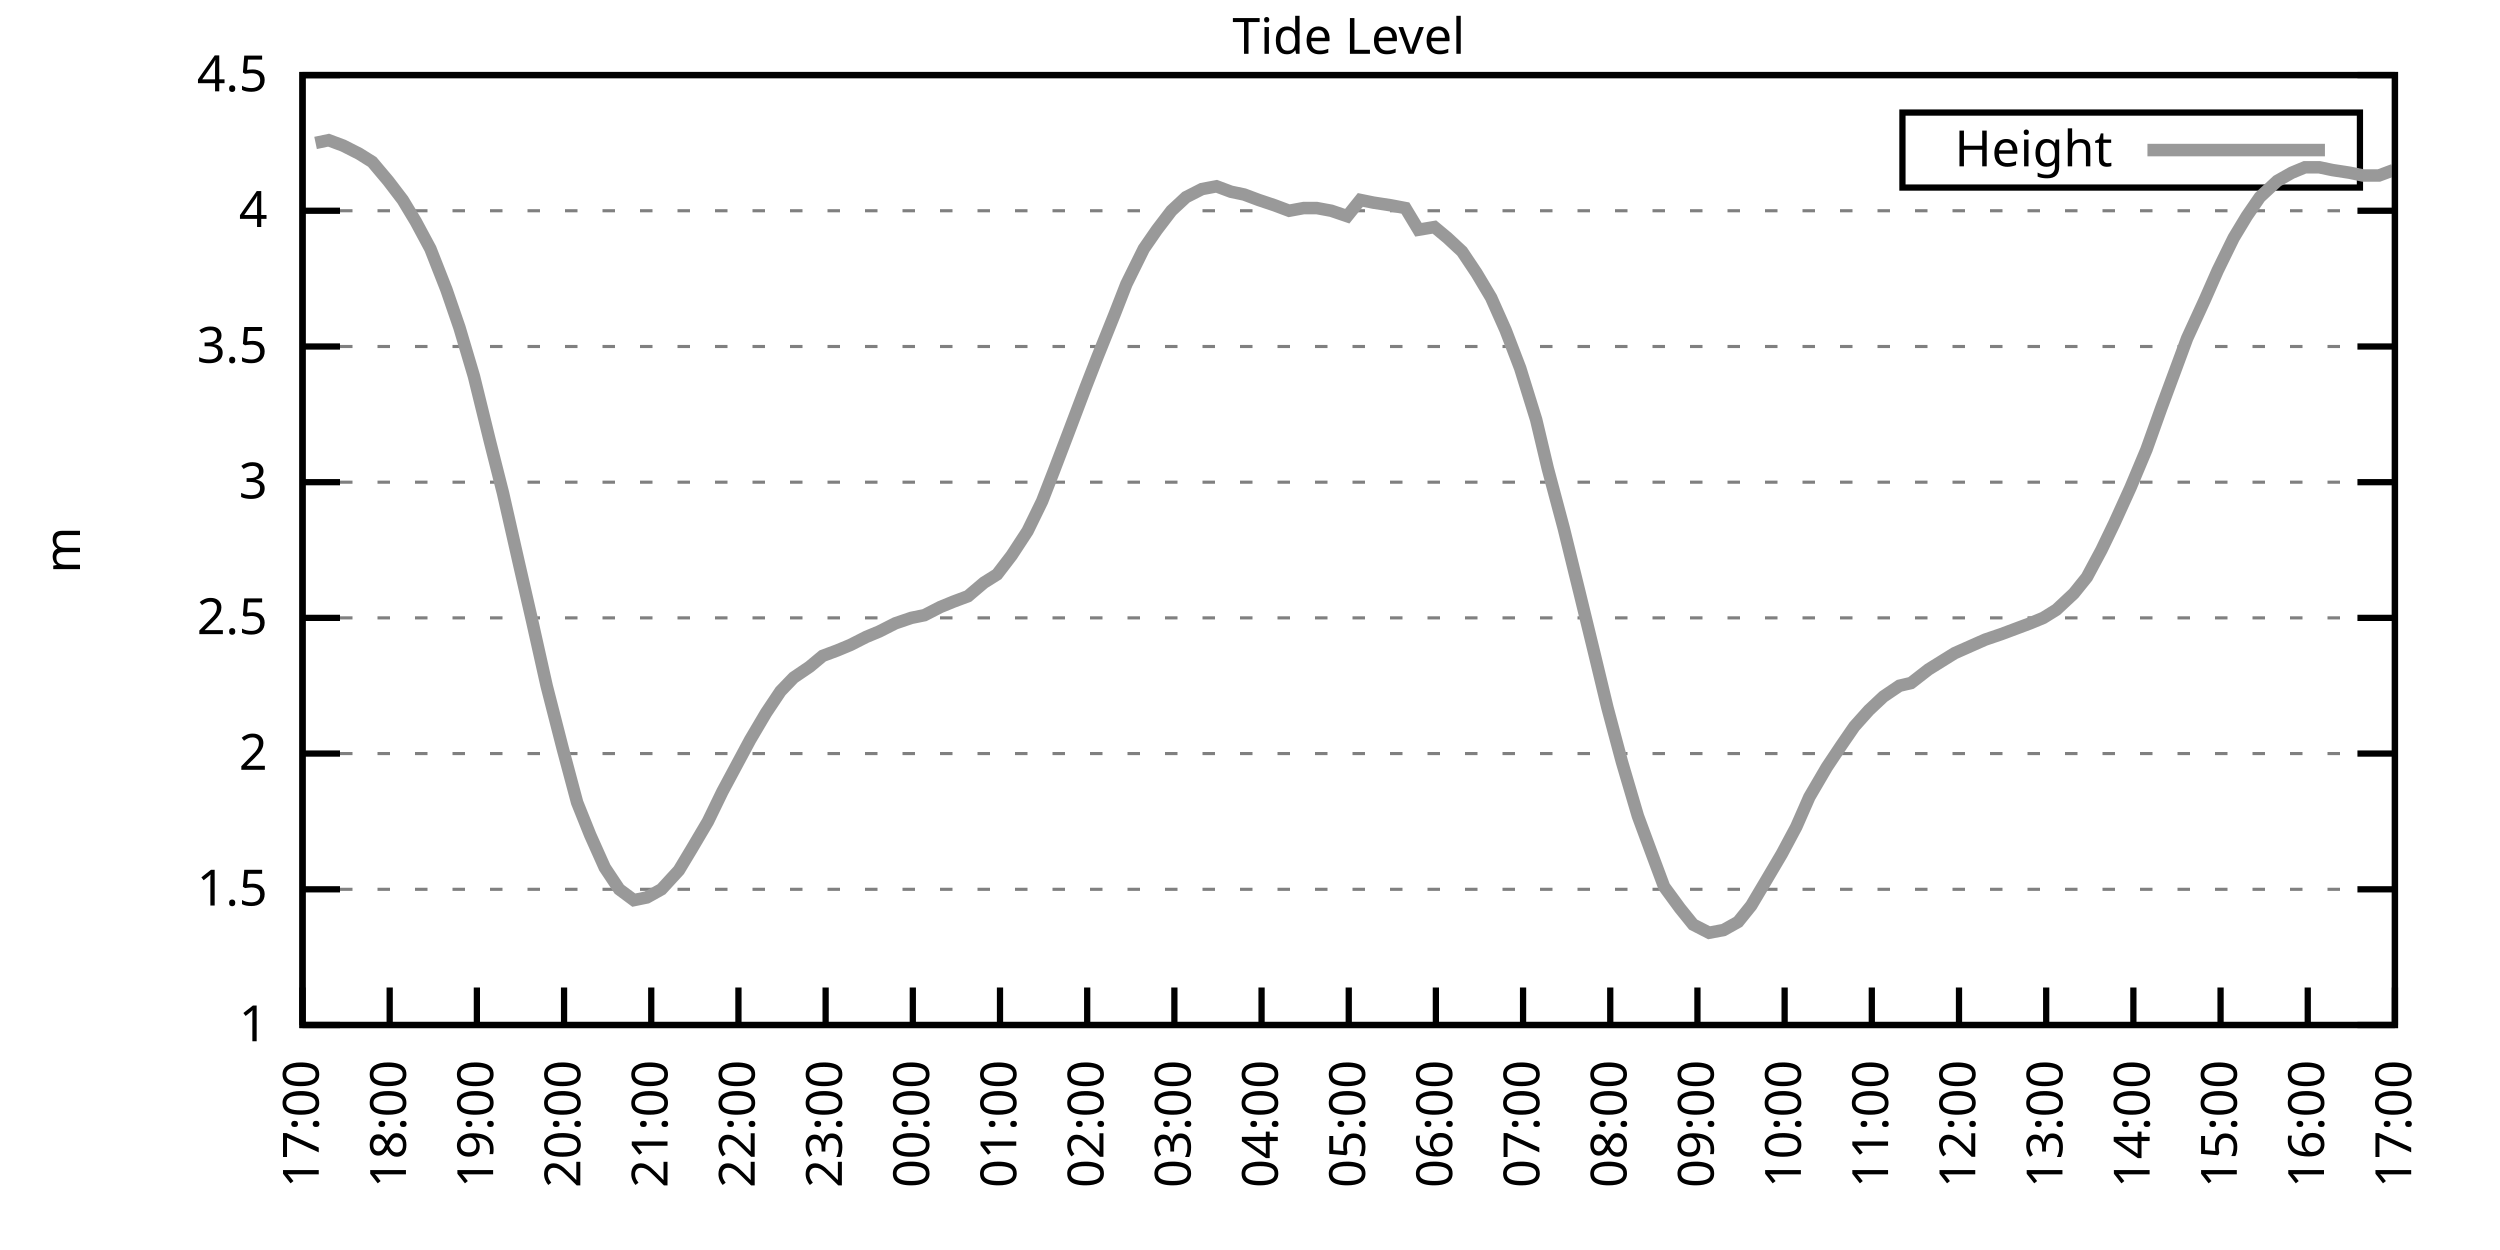
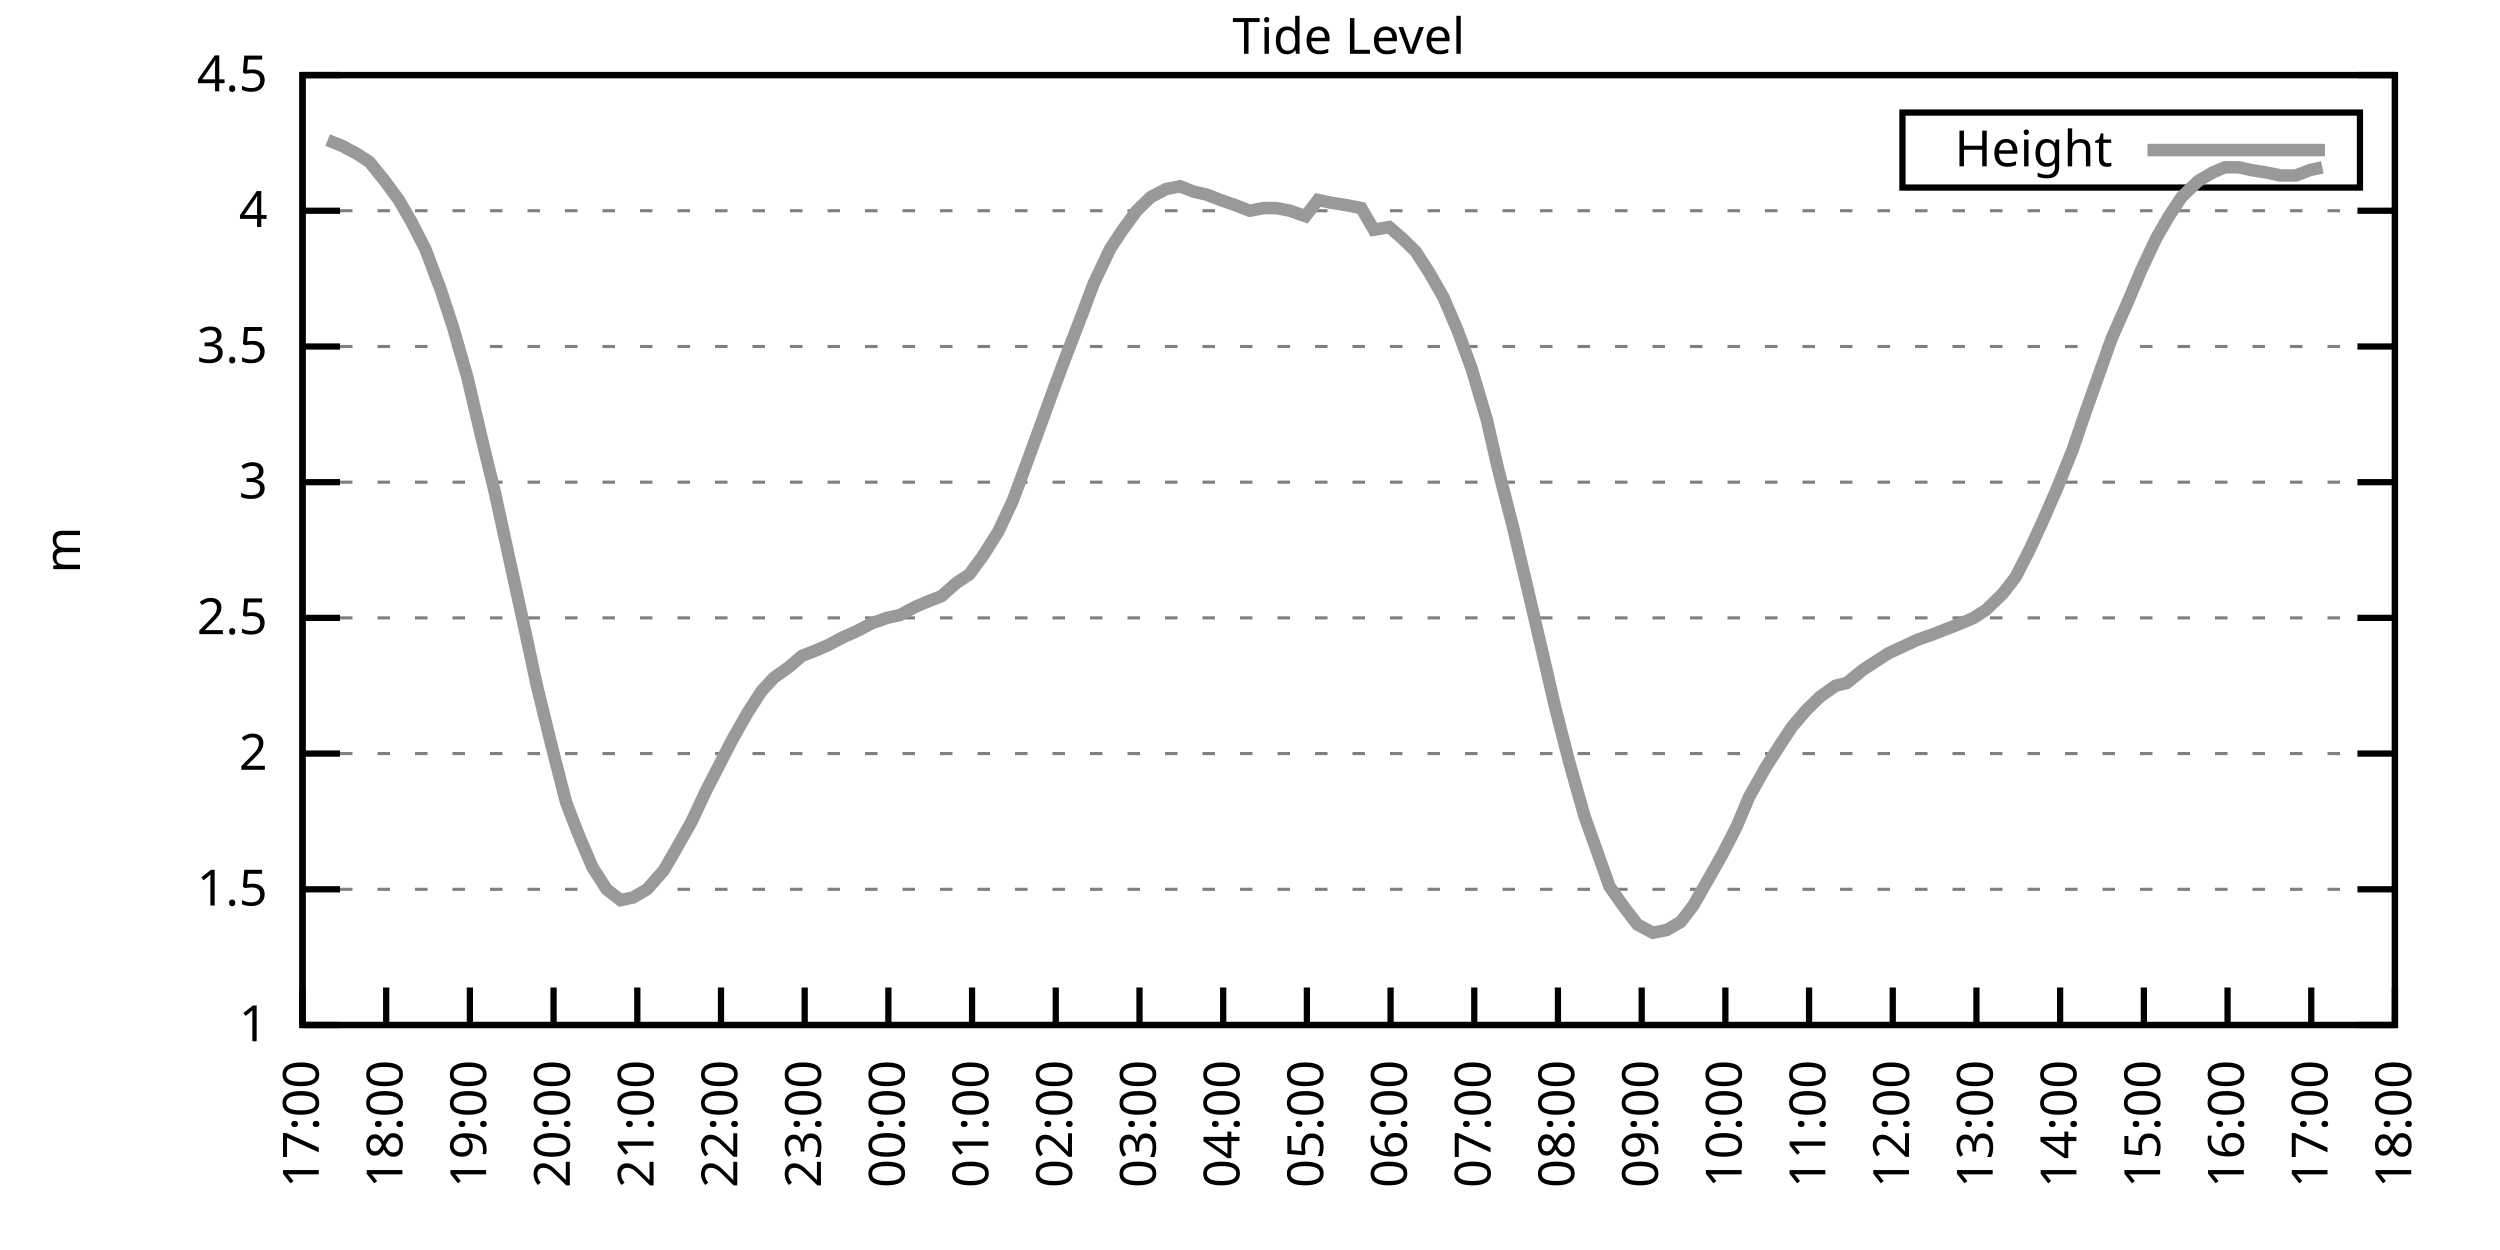
<svg xmlns="http://www.w3.org/2000/svg" xmlns:xlink="http://www.w3.org/1999/xlink" width="400" height="200" viewBox="0 0 400 200">
  <g id="gnuplot_canvas">
    <rect x="0" y="0" width="400" height="200" fill="none" />
    <defs>
      <circle id="gpDot" r="0.5" stroke-width="0.5" stroke="currentColor" />
      <path id="gpPt0" stroke-width="0.333" stroke="currentColor" d="M-1,0 h2 M0,-1 v2" />
      <path id="gpPt1" stroke-width="0.333" stroke="currentColor" d="M-1,-1 L1,1 M1,-1 L-1,1" />
      <path id="gpPt2" stroke-width="0.333" stroke="currentColor" d="M-1,0 L1,0 M0,-1 L0,1 M-1,-1 L1,1 M-1,1 L1,-1" />
      <rect id="gpPt3" stroke-width="0.333" stroke="currentColor" x="-1" y="-1" width="2" height="2" />
      <rect id="gpPt4" stroke-width="0.333" stroke="currentColor" fill="currentColor" x="-1" y="-1" width="2" height="2" />
      <circle id="gpPt5" stroke-width="0.333" stroke="currentColor" cx="0" cy="0" r="1" />
      <use xlink:href="#gpPt5" id="gpPt6" fill="currentColor" stroke="none" />
      <path id="gpPt7" stroke-width="0.333" stroke="currentColor" d="M0,-1.33 L-1.33,0.67 L1.33,0.67 z" />
      <use xlink:href="#gpPt7" id="gpPt8" fill="currentColor" stroke="none" />
      <use xlink:href="#gpPt7" id="gpPt9" stroke="currentColor" transform="rotate(180)" />
      <use xlink:href="#gpPt9" id="gpPt10" fill="currentColor" stroke="none" />
      <use xlink:href="#gpPt3" id="gpPt11" stroke="currentColor" transform="rotate(45)" />
      <use xlink:href="#gpPt11" id="gpPt12" fill="currentColor" stroke="none" />
      <path id="gpPt13" stroke-width="0.333" stroke="currentColor" d="M0,1.330 L1.265,0.411 L0.782,-1.067 L-0.782,-1.076 L-1.265,0.411 z" />
      <use xlink:href="#gpPt13" id="gpPt14" fill="currentColor" stroke="none" />
      <filter id="textbox" filterUnits="objectBoundingBox" x="0" y="0" height="1" width="1">
        <feFlood flood-color="white" flood-opacity="1" result="bgnd" />
        <feComposite in="SourceGraphic" in2="bgnd" operator="atop" />
      </filter>
      <filter id="greybox" filterUnits="objectBoundingBox" x="0" y="0" height="1" width="1">
        <feFlood flood-color="lightgrey" flood-opacity="1" result="grey" />
        <feComposite in="SourceGraphic" in2="grey" operator="atop" />
      </filter>
    </defs>
    <g fill="none" color="white" stroke="currentColor" stroke-width="1.00" stroke-linecap="butt" stroke-linejoin="miter">
</g>
    <g fill="none" color="black" stroke="currentColor" stroke-width="1.00" stroke-linecap="butt" stroke-linejoin="miter">
      <g stroke="none" shape-rendering="crispEdges">
        <polygon fill="rgb(255, 255, 255)" points="48.40,164.00 383.18,164.00 383.18,12.02 48.40,12.02 " />
      </g>
    </g>
    <g fill="none" color="black" stroke="currentColor" stroke-width="1.00" stroke-linecap="butt" stroke-linejoin="miter">
</g>
    <g fill="none" color="black" stroke="black" stroke-width="0.50" stroke-linecap="butt" stroke-linejoin="miter">
</g>
    <g fill="none" color="gray" stroke="currentColor" stroke-width="0.50" stroke-linecap="butt" stroke-linejoin="miter">
      <path stroke="gray" stroke-dasharray="2,4" class="gridline" d="M48.40,164.00 L383.19,164.00  " />
    </g>
    <g fill="none" color="gray" stroke="gray" stroke-width="1.00" stroke-linecap="butt" stroke-linejoin="miter">
</g>
    <g fill="none" color="black" stroke="currentColor" stroke-width="1.00" stroke-linecap="butt" stroke-linejoin="miter">
      <path stroke="black" d="M48.40,164.00 L54.40,164.00 M383.19,164.00 L377.19,164.00  " />
      <g transform="translate(42.80,166.60)" stroke="none" fill="black" font-family="Sans" font-size="8.00" text-anchor="end">
        <text>
          <tspan font-family="Sans"> 1</tspan>
        </text>
      </g>
    </g>
    <g fill="none" color="black" stroke="currentColor" stroke-width="1.00" stroke-linecap="butt" stroke-linejoin="miter">
</g>
    <g fill="none" color="black" stroke="black" stroke-width="0.50" stroke-linecap="butt" stroke-linejoin="miter">
</g>
    <g fill="none" color="gray" stroke="currentColor" stroke-width="0.50" stroke-linecap="butt" stroke-linejoin="miter">
      <path stroke="gray" stroke-dasharray="2,4" class="gridline" d="M48.40,142.29 L383.19,142.29  " />
    </g>
    <g fill="none" color="gray" stroke="gray" stroke-width="1.00" stroke-linecap="butt" stroke-linejoin="miter">
</g>
    <g fill="none" color="black" stroke="currentColor" stroke-width="1.00" stroke-linecap="butt" stroke-linejoin="miter">
      <path stroke="black" d="M48.40,142.29 L54.40,142.29 M383.19,142.29 L377.19,142.29  " />
      <g transform="translate(42.80,144.89)" stroke="none" fill="black" font-family="Sans" font-size="8.00" text-anchor="end">
        <text>
          <tspan font-family="Sans"> 1.5</tspan>
        </text>
      </g>
    </g>
    <g fill="none" color="black" stroke="currentColor" stroke-width="1.00" stroke-linecap="butt" stroke-linejoin="miter">
</g>
    <g fill="none" color="black" stroke="black" stroke-width="0.50" stroke-linecap="butt" stroke-linejoin="miter">
</g>
    <g fill="none" color="gray" stroke="currentColor" stroke-width="0.50" stroke-linecap="butt" stroke-linejoin="miter">
      <path stroke="gray" stroke-dasharray="2,4" class="gridline" d="M48.40,120.57 L383.19,120.57  " />
    </g>
    <g fill="none" color="gray" stroke="gray" stroke-width="1.00" stroke-linecap="butt" stroke-linejoin="miter">
</g>
    <g fill="none" color="black" stroke="currentColor" stroke-width="1.00" stroke-linecap="butt" stroke-linejoin="miter">
      <path stroke="black" d="M48.40,120.57 L54.40,120.57 M383.19,120.57 L377.19,120.57  " />
      <g transform="translate(42.80,123.17)" stroke="none" fill="black" font-family="Sans" font-size="8.00" text-anchor="end">
        <text>
          <tspan font-family="Sans"> 2</tspan>
        </text>
      </g>
    </g>
    <g fill="none" color="black" stroke="currentColor" stroke-width="1.00" stroke-linecap="butt" stroke-linejoin="miter">
</g>
    <g fill="none" color="black" stroke="black" stroke-width="0.50" stroke-linecap="butt" stroke-linejoin="miter">
</g>
    <g fill="none" color="gray" stroke="currentColor" stroke-width="0.50" stroke-linecap="butt" stroke-linejoin="miter">
      <path stroke="gray" stroke-dasharray="2,4" class="gridline" d="M48.40,98.86 L383.19,98.86  " />
    </g>
    <g fill="none" color="gray" stroke="gray" stroke-width="1.00" stroke-linecap="butt" stroke-linejoin="miter">
</g>
    <g fill="none" color="black" stroke="currentColor" stroke-width="1.00" stroke-linecap="butt" stroke-linejoin="miter">
      <path stroke="black" d="M48.40,98.86 L54.40,98.86 M383.19,98.86 L377.19,98.86  " />
      <g transform="translate(42.80,101.46)" stroke="none" fill="black" font-family="Sans" font-size="8.00" text-anchor="end">
        <text>
          <tspan font-family="Sans"> 2.5</tspan>
        </text>
      </g>
    </g>
    <g fill="none" color="black" stroke="currentColor" stroke-width="1.00" stroke-linecap="butt" stroke-linejoin="miter">
</g>
    <g fill="none" color="black" stroke="black" stroke-width="0.50" stroke-linecap="butt" stroke-linejoin="miter">
</g>
    <g fill="none" color="gray" stroke="currentColor" stroke-width="0.50" stroke-linecap="butt" stroke-linejoin="miter">
      <path stroke="gray" stroke-dasharray="2,4" class="gridline" d="M48.40,77.15 L383.19,77.15  " />
    </g>
    <g fill="none" color="gray" stroke="gray" stroke-width="1.00" stroke-linecap="butt" stroke-linejoin="miter">
</g>
    <g fill="none" color="black" stroke="currentColor" stroke-width="1.00" stroke-linecap="butt" stroke-linejoin="miter">
      <path stroke="black" d="M48.40,77.15 L54.40,77.15 M383.19,77.15 L377.19,77.15  " />
      <g transform="translate(42.80,79.75)" stroke="none" fill="black" font-family="Sans" font-size="8.00" text-anchor="end">
        <text>
          <tspan font-family="Sans"> 3</tspan>
        </text>
      </g>
    </g>
    <g fill="none" color="black" stroke="currentColor" stroke-width="1.00" stroke-linecap="butt" stroke-linejoin="miter">
</g>
    <g fill="none" color="black" stroke="black" stroke-width="0.50" stroke-linecap="butt" stroke-linejoin="miter">
</g>
    <g fill="none" color="gray" stroke="currentColor" stroke-width="0.50" stroke-linecap="butt" stroke-linejoin="miter">
      <path stroke="gray" stroke-dasharray="2,4" class="gridline" d="M48.40,55.44 L383.19,55.44  " />
    </g>
    <g fill="none" color="gray" stroke="gray" stroke-width="1.00" stroke-linecap="butt" stroke-linejoin="miter">
</g>
    <g fill="none" color="black" stroke="currentColor" stroke-width="1.00" stroke-linecap="butt" stroke-linejoin="miter">
      <path stroke="black" d="M48.40,55.44 L54.40,55.44 M383.19,55.44 L377.19,55.44  " />
      <g transform="translate(42.80,58.04)" stroke="none" fill="black" font-family="Sans" font-size="8.00" text-anchor="end">
        <text>
          <tspan font-family="Sans"> 3.5</tspan>
        </text>
      </g>
    </g>
    <g fill="none" color="black" stroke="currentColor" stroke-width="1.00" stroke-linecap="butt" stroke-linejoin="miter">
</g>
    <g fill="none" color="black" stroke="black" stroke-width="0.50" stroke-linecap="butt" stroke-linejoin="miter">
</g>
    <g fill="none" color="gray" stroke="currentColor" stroke-width="0.50" stroke-linecap="butt" stroke-linejoin="miter">
      <path stroke="gray" stroke-dasharray="2,4" class="gridline" d="M48.40,33.72 L383.19,33.72  " />
    </g>
    <g fill="none" color="gray" stroke="gray" stroke-width="1.00" stroke-linecap="butt" stroke-linejoin="miter">
</g>
    <g fill="none" color="black" stroke="currentColor" stroke-width="1.00" stroke-linecap="butt" stroke-linejoin="miter">
      <path stroke="black" d="M48.40,33.72 L54.40,33.72 M383.19,33.72 L377.19,33.72  " />
      <g transform="translate(42.80,36.32)" stroke="none" fill="black" font-family="Sans" font-size="8.00" text-anchor="end">
        <text>
          <tspan font-family="Sans"> 4</tspan>
        </text>
      </g>
    </g>
    <g fill="none" color="black" stroke="currentColor" stroke-width="1.00" stroke-linecap="butt" stroke-linejoin="miter">
</g>
    <g fill="none" color="black" stroke="black" stroke-width="0.50" stroke-linecap="butt" stroke-linejoin="miter">
</g>
    <g fill="none" color="gray" stroke="currentColor" stroke-width="0.50" stroke-linecap="butt" stroke-linejoin="miter">
      <path stroke="gray" stroke-dasharray="2,4" class="gridline" d="M48.40,12.01 L383.19,12.01  " />
    </g>
    <g fill="none" color="gray" stroke="gray" stroke-width="1.00" stroke-linecap="butt" stroke-linejoin="miter">
</g>
    <g fill="none" color="black" stroke="currentColor" stroke-width="1.00" stroke-linecap="butt" stroke-linejoin="miter">
      <path stroke="black" d="M48.40,12.01 L54.40,12.01 M383.19,12.01 L377.19,12.01  " />
      <g transform="translate(42.80,14.61)" stroke="none" fill="black" font-family="Sans" font-size="8.00" text-anchor="end">
        <text>
          <tspan font-family="Sans"> 4.5</tspan>
        </text>
      </g>
    </g>
    <g fill="none" color="black" stroke="currentColor" stroke-width="1.00" stroke-linecap="butt" stroke-linejoin="miter">
      <path stroke="black" d="M48.40,164.00 L48.40,158.00  " />
      <g transform="translate(51.00,169.60) rotate(270.00)" stroke="none" fill="black" font-family="Sans" font-size="8.00" text-anchor="end">
        <text>
          <tspan font-family="Sans">17:00</tspan>
        </text>
      </g>
    </g>
    <g fill="none" color="black" stroke="currentColor" stroke-width="1.00" stroke-linecap="butt" stroke-linejoin="miter">
-       <path stroke="black" d="M62.35,164.00 L62.35,158.00  " />
-       <g transform="translate(64.95,169.60) rotate(270.00)" stroke="none" fill="black" font-family="Sans" font-size="8.00" text-anchor="end">
+       <path stroke="black" d="M61.79,164.00 L61.79,158.00  " />
+       <g transform="translate(64.39,169.60) rotate(270.00)" stroke="none" fill="black" font-family="Sans" font-size="8.00" text-anchor="end">
        <text>
          <tspan font-family="Sans">18:00</tspan>
        </text>
      </g>
    </g>
    <g fill="none" color="black" stroke="currentColor" stroke-width="1.00" stroke-linecap="butt" stroke-linejoin="miter">
-       <path stroke="black" d="M76.30,164.00 L76.30,158.00  " />
-       <g transform="translate(78.90,169.60) rotate(270.00)" stroke="none" fill="black" font-family="Sans" font-size="8.00" text-anchor="end">
+       <path stroke="black" d="M75.18,164.00 L75.18,158.00  " />
+       <g transform="translate(77.78,169.60) rotate(270.00)" stroke="none" fill="black" font-family="Sans" font-size="8.00" text-anchor="end">
        <text>
          <tspan font-family="Sans">19:00</tspan>
        </text>
      </g>
    </g>
    <g fill="none" color="black" stroke="currentColor" stroke-width="1.00" stroke-linecap="butt" stroke-linejoin="miter">
-       <path stroke="black" d="M90.25,164.00 L90.25,158.00  " />
-       <g transform="translate(92.85,169.60) rotate(270.00)" stroke="none" fill="black" font-family="Sans" font-size="8.00" text-anchor="end">
+       <path stroke="black" d="M88.57,164.00 L88.57,158.00  " />
+       <g transform="translate(91.17,169.60) rotate(270.00)" stroke="none" fill="black" font-family="Sans" font-size="8.00" text-anchor="end">
        <text>
          <tspan font-family="Sans">20:00</tspan>
        </text>
      </g>
    </g>
    <g fill="none" color="black" stroke="currentColor" stroke-width="1.00" stroke-linecap="butt" stroke-linejoin="miter">
-       <path stroke="black" d="M104.20,164.00 L104.20,158.00  " />
-       <g transform="translate(106.80,169.60) rotate(270.00)" stroke="none" fill="black" font-family="Sans" font-size="8.00" text-anchor="end">
+       <path stroke="black" d="M101.97,164.00 L101.97,158.00  " />
+       <g transform="translate(104.57,169.60) rotate(270.00)" stroke="none" fill="black" font-family="Sans" font-size="8.00" text-anchor="end">
        <text>
          <tspan font-family="Sans">21:00</tspan>
        </text>
      </g>
    </g>
    <g fill="none" color="black" stroke="currentColor" stroke-width="1.00" stroke-linecap="butt" stroke-linejoin="miter">
-       <path stroke="black" d="M118.15,164.00 L118.15,158.00  " />
-       <g transform="translate(120.75,169.60) rotate(270.00)" stroke="none" fill="black" font-family="Sans" font-size="8.00" text-anchor="end">
+       <path stroke="black" d="M115.36,164.00 L115.36,158.00  " />
+       <g transform="translate(117.96,169.60) rotate(270.00)" stroke="none" fill="black" font-family="Sans" font-size="8.00" text-anchor="end">
        <text>
          <tspan font-family="Sans">22:00</tspan>
        </text>
      </g>
    </g>
    <g fill="none" color="black" stroke="currentColor" stroke-width="1.00" stroke-linecap="butt" stroke-linejoin="miter">
-       <path stroke="black" d="M132.10,164.00 L132.10,158.00  " />
-       <g transform="translate(134.70,169.60) rotate(270.00)" stroke="none" fill="black" font-family="Sans" font-size="8.00" text-anchor="end">
+       <path stroke="black" d="M128.75,164.00 L128.75,158.00  " />
+       <g transform="translate(131.35,169.60) rotate(270.00)" stroke="none" fill="black" font-family="Sans" font-size="8.00" text-anchor="end">
        <text>
          <tspan font-family="Sans">23:00</tspan>
        </text>
      </g>
    </g>
    <g fill="none" color="black" stroke="currentColor" stroke-width="1.00" stroke-linecap="butt" stroke-linejoin="miter">
-       <path stroke="black" d="M146.05,164.00 L146.05,158.00  " />
-       <g transform="translate(148.65,169.60) rotate(270.00)" stroke="none" fill="black" font-family="Sans" font-size="8.00" text-anchor="end">
+       <path stroke="black" d="M142.14,164.00 L142.14,158.00  " />
+       <g transform="translate(144.74,169.60) rotate(270.00)" stroke="none" fill="black" font-family="Sans" font-size="8.00" text-anchor="end">
        <text>
          <tspan font-family="Sans">00:00</tspan>
        </text>
      </g>
    </g>
    <g fill="none" color="black" stroke="currentColor" stroke-width="1.00" stroke-linecap="butt" stroke-linejoin="miter">
-       <path stroke="black" d="M160.00,164.00 L160.00,158.00  " />
-       <g transform="translate(162.60,169.60) rotate(270.00)" stroke="none" fill="black" font-family="Sans" font-size="8.00" text-anchor="end">
+       <path stroke="black" d="M155.53,164.00 L155.53,158.00  " />
+       <g transform="translate(158.13,169.60) rotate(270.00)" stroke="none" fill="black" font-family="Sans" font-size="8.00" text-anchor="end">
        <text>
          <tspan font-family="Sans">01:00</tspan>
        </text>
      </g>
    </g>
    <g fill="none" color="black" stroke="currentColor" stroke-width="1.00" stroke-linecap="butt" stroke-linejoin="miter">
-       <path stroke="black" d="M173.95,164.00 L173.95,158.00  " />
-       <g transform="translate(176.55,169.60) rotate(270.00)" stroke="none" fill="black" font-family="Sans" font-size="8.00" text-anchor="end">
+       <path stroke="black" d="M168.92,164.00 L168.92,158.00  " />
+       <g transform="translate(171.52,169.60) rotate(270.00)" stroke="none" fill="black" font-family="Sans" font-size="8.00" text-anchor="end">
        <text>
          <tspan font-family="Sans">02:00</tspan>
        </text>
      </g>
    </g>
    <g fill="none" color="black" stroke="currentColor" stroke-width="1.00" stroke-linecap="butt" stroke-linejoin="miter">
-       <path stroke="black" d="M187.90,164.00 L187.90,158.00  " />
-       <g transform="translate(190.50,169.60) rotate(270.00)" stroke="none" fill="black" font-family="Sans" font-size="8.00" text-anchor="end">
+       <path stroke="black" d="M182.32,164.00 L182.32,158.00  " />
+       <g transform="translate(184.92,169.60) rotate(270.00)" stroke="none" fill="black" font-family="Sans" font-size="8.00" text-anchor="end">
        <text>
          <tspan font-family="Sans">03:00</tspan>
        </text>
      </g>
    </g>
    <g fill="none" color="black" stroke="currentColor" stroke-width="1.00" stroke-linecap="butt" stroke-linejoin="miter">
-       <path stroke="black" d="M201.85,164.00 L201.85,158.00  " />
-       <g transform="translate(204.45,169.60) rotate(270.00)" stroke="none" fill="black" font-family="Sans" font-size="8.00" text-anchor="end">
+       <path stroke="black" d="M195.71,164.00 L195.71,158.00  " />
+       <g transform="translate(198.31,169.60) rotate(270.00)" stroke="none" fill="black" font-family="Sans" font-size="8.00" text-anchor="end">
        <text>
          <tspan font-family="Sans">04:00</tspan>
        </text>
      </g>
    </g>
    <g fill="none" color="black" stroke="currentColor" stroke-width="1.00" stroke-linecap="butt" stroke-linejoin="miter">
-       <path stroke="black" d="M215.80,164.00 L215.80,158.00  " />
-       <g transform="translate(218.40,169.60) rotate(270.00)" stroke="none" fill="black" font-family="Sans" font-size="8.00" text-anchor="end">
+       <path stroke="black" d="M209.10,164.00 L209.10,158.00  " />
+       <g transform="translate(211.70,169.60) rotate(270.00)" stroke="none" fill="black" font-family="Sans" font-size="8.00" text-anchor="end">
        <text>
          <tspan font-family="Sans">05:00</tspan>
        </text>
      </g>
    </g>
    <g fill="none" color="black" stroke="currentColor" stroke-width="1.00" stroke-linecap="butt" stroke-linejoin="miter">
-       <path stroke="black" d="M229.74,164.00 L229.74,158.00  " />
-       <g transform="translate(232.34,169.60) rotate(270.00)" stroke="none" fill="black" font-family="Sans" font-size="8.00" text-anchor="end">
+       <path stroke="black" d="M222.49,164.00 L222.49,158.00  " />
+       <g transform="translate(225.09,169.60) rotate(270.00)" stroke="none" fill="black" font-family="Sans" font-size="8.00" text-anchor="end">
        <text>
          <tspan font-family="Sans">06:00</tspan>
        </text>
      </g>
    </g>
    <g fill="none" color="black" stroke="currentColor" stroke-width="1.00" stroke-linecap="butt" stroke-linejoin="miter">
-       <path stroke="black" d="M243.69,164.00 L243.69,158.00  " />
-       <g transform="translate(246.29,169.60) rotate(270.00)" stroke="none" fill="black" font-family="Sans" font-size="8.00" text-anchor="end">
+       <path stroke="black" d="M235.88,164.00 L235.88,158.00  " />
+       <g transform="translate(238.48,169.60) rotate(270.00)" stroke="none" fill="black" font-family="Sans" font-size="8.00" text-anchor="end">
        <text>
          <tspan font-family="Sans">07:00</tspan>
        </text>
      </g>
    </g>
    <g fill="none" color="black" stroke="currentColor" stroke-width="1.00" stroke-linecap="butt" stroke-linejoin="miter">
-       <path stroke="black" d="M257.64,164.00 L257.64,158.00  " />
-       <g transform="translate(260.24,169.60) rotate(270.00)" stroke="none" fill="black" font-family="Sans" font-size="8.00" text-anchor="end">
+       <path stroke="black" d="M249.27,164.00 L249.27,158.00  " />
+       <g transform="translate(251.87,169.60) rotate(270.00)" stroke="none" fill="black" font-family="Sans" font-size="8.00" text-anchor="end">
        <text>
          <tspan font-family="Sans">08:00</tspan>
        </text>
      </g>
    </g>
    <g fill="none" color="black" stroke="currentColor" stroke-width="1.00" stroke-linecap="butt" stroke-linejoin="miter">
-       <path stroke="black" d="M271.59,164.00 L271.59,158.00  " />
-       <g transform="translate(274.19,169.60) rotate(270.00)" stroke="none" fill="black" font-family="Sans" font-size="8.00" text-anchor="end">
+       <path stroke="black" d="M262.67,164.00 L262.67,158.00  " />
+       <g transform="translate(265.27,169.60) rotate(270.00)" stroke="none" fill="black" font-family="Sans" font-size="8.00" text-anchor="end">
        <text>
          <tspan font-family="Sans">09:00</tspan>
        </text>
      </g>
    </g>
    <g fill="none" color="black" stroke="currentColor" stroke-width="1.00" stroke-linecap="butt" stroke-linejoin="miter">
-       <path stroke="black" d="M285.54,164.00 L285.54,158.00  " />
-       <g transform="translate(288.14,169.60) rotate(270.00)" stroke="none" fill="black" font-family="Sans" font-size="8.00" text-anchor="end">
+       <path stroke="black" d="M276.06,164.00 L276.06,158.00  " />
+       <g transform="translate(278.66,169.60) rotate(270.00)" stroke="none" fill="black" font-family="Sans" font-size="8.00" text-anchor="end">
        <text>
          <tspan font-family="Sans">10:00</tspan>
        </text>
      </g>
    </g>
    <g fill="none" color="black" stroke="currentColor" stroke-width="1.00" stroke-linecap="butt" stroke-linejoin="miter">
-       <path stroke="black" d="M299.49,164.00 L299.49,158.00  " />
-       <g transform="translate(302.09,169.60) rotate(270.00)" stroke="none" fill="black" font-family="Sans" font-size="8.00" text-anchor="end">
+       <path stroke="black" d="M289.45,164.00 L289.45,158.00  " />
+       <g transform="translate(292.05,169.60) rotate(270.00)" stroke="none" fill="black" font-family="Sans" font-size="8.00" text-anchor="end">
        <text>
          <tspan font-family="Sans">11:00</tspan>
        </text>
      </g>
    </g>
    <g fill="none" color="black" stroke="currentColor" stroke-width="1.00" stroke-linecap="butt" stroke-linejoin="miter">
-       <path stroke="black" d="M313.44,164.00 L313.44,158.00  " />
-       <g transform="translate(316.04,169.60) rotate(270.00)" stroke="none" fill="black" font-family="Sans" font-size="8.00" text-anchor="end">
+       <path stroke="black" d="M302.84,164.00 L302.84,158.00  " />
+       <g transform="translate(305.44,169.60) rotate(270.00)" stroke="none" fill="black" font-family="Sans" font-size="8.00" text-anchor="end">
        <text>
          <tspan font-family="Sans">12:00</tspan>
        </text>
      </g>
    </g>
    <g fill="none" color="black" stroke="currentColor" stroke-width="1.00" stroke-linecap="butt" stroke-linejoin="miter">
-       <path stroke="black" d="M327.39,164.00 L327.39,158.00  " />
-       <g transform="translate(329.99,169.60) rotate(270.00)" stroke="none" fill="black" font-family="Sans" font-size="8.00" text-anchor="end">
+       <path stroke="black" d="M316.23,164.00 L316.23,158.00  " />
+       <g transform="translate(318.83,169.60) rotate(270.00)" stroke="none" fill="black" font-family="Sans" font-size="8.00" text-anchor="end">
        <text>
          <tspan font-family="Sans">13:00</tspan>
        </text>
      </g>
    </g>
    <g fill="none" color="black" stroke="currentColor" stroke-width="1.00" stroke-linecap="butt" stroke-linejoin="miter">
-       <path stroke="black" d="M341.34,164.00 L341.34,158.00  " />
-       <g transform="translate(343.94,169.60) rotate(270.00)" stroke="none" fill="black" font-family="Sans" font-size="8.00" text-anchor="end">
+       <path stroke="black" d="M329.62,164.00 L329.62,158.00  " />
+       <g transform="translate(332.22,169.60) rotate(270.00)" stroke="none" fill="black" font-family="Sans" font-size="8.00" text-anchor="end">
        <text>
          <tspan font-family="Sans">14:00</tspan>
        </text>
      </g>
    </g>
    <g fill="none" color="black" stroke="currentColor" stroke-width="1.00" stroke-linecap="butt" stroke-linejoin="miter">
-       <path stroke="black" d="M355.29,164.00 L355.29,158.00  " />
-       <g transform="translate(357.89,169.60) rotate(270.00)" stroke="none" fill="black" font-family="Sans" font-size="8.00" text-anchor="end">
+       <path stroke="black" d="M343.02,164.00 L343.02,158.00  " />
+       <g transform="translate(345.62,169.60) rotate(270.00)" stroke="none" fill="black" font-family="Sans" font-size="8.00" text-anchor="end">
        <text>
          <tspan font-family="Sans">15:00</tspan>
        </text>
      </g>
    </g>
    <g fill="none" color="black" stroke="currentColor" stroke-width="1.00" stroke-linecap="butt" stroke-linejoin="miter">
-       <path stroke="black" d="M369.24,164.00 L369.24,158.00  " />
-       <g transform="translate(371.84,169.60) rotate(270.00)" stroke="none" fill="black" font-family="Sans" font-size="8.00" text-anchor="end">
+       <path stroke="black" d="M356.41,164.00 L356.41,158.00  " />
+       <g transform="translate(359.01,169.60) rotate(270.00)" stroke="none" fill="black" font-family="Sans" font-size="8.00" text-anchor="end">
        <text>
          <tspan font-family="Sans">16:00</tspan>
+         </text>
+       </g>
+     </g>
+     <g fill="none" color="black" stroke="currentColor" stroke-width="1.00" stroke-linecap="butt" stroke-linejoin="miter">
+       <path stroke="black" d="M369.80,164.00 L369.80,158.00  " />
+       <g transform="translate(372.40,169.60) rotate(270.00)" stroke="none" fill="black" font-family="Sans" font-size="8.00" text-anchor="end">
+         <text>
+           <tspan font-family="Sans">17:00</tspan>
        </text>
      </g>
    </g>
    <g fill="none" color="black" stroke="currentColor" stroke-width="1.00" stroke-linecap="butt" stroke-linejoin="miter">
      <path stroke="black" d="M383.19,164.00 L383.19,158.00  " />
      <g transform="translate(385.79,169.60) rotate(270.00)" stroke="none" fill="black" font-family="Sans" font-size="8.00" text-anchor="end">
        <text>
-           <tspan font-family="Sans">17:00</tspan>
+           <tspan font-family="Sans">18:00</tspan>
        </text>
      </g>
    </g>
    <g fill="none" color="black" stroke="currentColor" stroke-width="1.00" stroke-linecap="butt" stroke-linejoin="miter">
</g>
    <g fill="none" color="black" stroke="currentColor" stroke-width="1.00" stroke-linecap="butt" stroke-linejoin="miter">
      <path stroke="black" d="M48.40,12.01 L48.40,164.00 L383.19,164.00 L383.19,12.01 L48.40,12.01 Z  " />
    </g>
    <g fill="none" color="black" stroke="currentColor" stroke-width="1.00" stroke-linecap="butt" stroke-linejoin="miter">
</g>
    <g fill="none" color="black" stroke="currentColor" stroke-width="1.00" stroke-linecap="butt" stroke-linejoin="miter">
      <path stroke="black" d="M304.39,30.01 L304.39,18.01 L377.59,18.01 L377.59,30.01 L304.39,30.01 Z  " />
    </g>
    <g id="Tide_level_plot_1">
      <g fill="none" color="white" stroke="black" stroke-width="2.00" stroke-linecap="butt" stroke-linejoin="miter">
</g>
      <g fill="none" color="black" stroke="currentColor" stroke-width="2.00" stroke-linecap="butt" stroke-linejoin="miter">
        <g transform="translate(337.99,26.61)" stroke="none" fill="black" font-family="Sans" font-size="8.00" text-anchor="end">
          <text>
            <tspan font-family="Sans">Height</tspan>
          </text>
        </g>
      </g>
      <g fill="none" color="black" stroke="currentColor" stroke-width="2.00" stroke-linecap="butt" stroke-linejoin="miter">
-         <path stroke="rgb(153, 153, 153)" d="M343.59,24.01 L371.99,24.01 M50.49,22.87 L52.58,22.43 L54.91,23.30 L57.47,24.60 L59.56,25.91 L62.12,28.95   L64.44,31.99 L66.53,35.46 L68.86,39.80 L71.42,46.32 L73.51,52.40 L75.83,60.21 L78.39,70.63 L80.48,78.89   L83.04,90.18 L85.13,99.30 L87.46,109.72 L90.02,119.71 L92.34,128.39 L94.43,133.60 L96.76,138.81 L99.08,142.29   L101.41,144.02 L103.50,143.59 L105.83,142.29 L108.62,139.25 L110.71,135.77 L113.27,131.43 L115.59,126.65 L117.68,122.75   L120.01,118.40 L122.57,114.06 L124.89,110.59 L126.98,108.42 L129.54,106.68 L131.63,104.94 L133.96,104.07 L136.05,103.20   L138.61,101.90 L140.70,101.03 L143.26,99.73 L145.81,98.86 L147.91,98.43 L150.46,97.12 L152.56,96.26 L154.88,95.39   L157.44,93.22 L159.53,91.91 L161.86,88.87 L164.41,84.97 L166.74,80.19 L168.60,75.41 L170.92,69.33 L173.71,61.95   L175.57,57.17 L178.36,50.22 L180.22,45.45 L183.01,39.80 L185.11,36.76 L187.43,33.72 L189.76,31.55 L192.31,30.25   L194.64,29.81 L196.96,30.68 L199.06,31.12 L201.38,31.99 L203.94,32.85 L206.26,33.72 L208.59,33.29 L210.68,33.29   L213.01,33.72 L215.56,34.59 L217.65,31.99 L219.75,32.42 L222.54,32.85 L224.86,33.29 L226.95,36.76 L229.51,36.33   L231.60,38.07 L233.93,40.24 L236.25,43.71 L238.58,47.62 L240.90,52.83 L243.23,58.91 L245.79,67.16 L247.65,74.98   L250.20,84.53 L252.76,94.95 L255.09,104.51 L257.18,113.19 L259.50,121.88 L262.06,130.56 L264.15,136.21 L266.25,141.85   L268.80,145.33 L270.90,147.93 L273.45,149.24 L275.78,148.80 L278.10,147.50 L280.20,144.89 L282.52,140.98 L285.08,136.64   L287.40,132.30 L289.50,127.52 L292.29,122.75 L294.61,119.27 L296.70,116.23 L299.03,113.63 L301.35,111.45 L303.91,109.72   L305.77,109.28 L308.56,107.11 L310.65,105.81 L312.74,104.51 L317.63,102.34 L320.18,101.47 L322.51,100.60 L324.83,99.73   L326.93,98.86 L329.02,97.56 L331.81,94.95 L333.90,92.35 L336.23,88.00 L338.32,83.66 L340.88,78.02 L343.43,71.94   L345.76,65.42 L347.85,59.78 L349.94,54.13 L352.73,48.05 L354.83,43.28 L357.38,38.07 L359.48,34.59 L361.57,31.55   L364.36,28.95 L366.68,27.64 L368.78,26.77 L371.10,26.77 L373.19,27.21 L375.98,27.64 L378.08,28.08 L380.63,28.08   L382.96,27.21  " />
+         <path stroke="rgb(153, 153, 153)" d="M343.59,24.01 L371.99,24.01 M52.42,22.43 L54.65,23.30 L57.10,24.60 L59.11,25.91 L61.57,28.95 L63.80,31.99   L65.81,35.46 L68.04,39.80 L70.50,46.32 L72.50,52.40 L74.74,60.21 L77.19,70.63 L79.20,78.89 L81.66,90.18   L83.66,99.30 L85.90,109.72 L88.35,119.71 L90.58,128.39 L92.59,133.60 L94.82,138.81 L97.06,142.29 L99.29,144.02   L101.30,143.59 L103.53,142.29 L106.21,139.25 L108.22,135.77 L110.67,131.43 L112.90,126.65 L114.91,122.75 L117.14,118.40   L119.60,114.06 L121.83,110.59 L123.84,108.42 L126.29,106.68 L128.30,104.94 L130.54,104.07 L132.54,103.20 L135.00,101.90   L137.01,101.03 L139.46,99.73 L141.92,98.86 L143.93,98.43 L146.38,97.12 L148.39,96.26 L150.62,95.39 L153.08,93.22   L155.09,91.91 L157.32,88.87 L159.77,84.97 L162.01,80.19 L163.79,75.41 L166.02,69.33 L168.70,61.95 L170.49,57.17   L173.17,50.22 L174.95,45.45 L177.63,39.80 L179.64,36.76 L181.87,33.72 L184.10,31.55 L186.56,30.25 L188.79,29.81   L191.02,30.68 L193.03,31.12 L195.26,31.99 L197.72,32.85 L199.95,33.72 L202.18,33.29 L204.19,33.29 L206.42,33.72   L208.88,34.59 L210.88,31.99 L212.89,32.42 L215.57,32.85 L217.80,33.29 L219.81,36.76 L222.27,36.33 L224.28,38.07   L226.51,40.24 L228.74,43.71 L230.97,47.62 L233.20,52.83 L235.44,58.91 L237.89,67.16 L239.68,74.98 L242.13,84.53   L244.59,94.95 L246.82,104.51 L248.83,113.19 L251.06,121.88 L253.51,130.56 L255.52,136.21 L257.53,141.85 L259.99,145.33   L262.00,147.93 L264.45,149.24 L266.68,148.80 L268.92,147.50 L270.92,144.89 L273.16,140.98 L275.61,136.64 L277.84,132.30   L279.85,127.52 L282.53,122.75 L284.76,119.27 L286.77,116.23 L289.00,113.63 L291.23,111.45 L293.69,109.72 L295.48,109.28   L298.15,107.11 L300.16,105.81 L302.17,104.51 L306.86,102.34 L309.31,101.47 L311.54,100.60 L313.78,99.73 L315.79,98.86   L317.79,97.56 L320.47,94.95 L322.48,92.35 L324.71,88.00 L326.72,83.66 L329.18,78.02 L331.63,71.94 L333.86,65.42   L335.87,59.78 L337.88,54.13 L340.56,48.05 L342.57,43.28 L345.02,38.07 L347.03,34.59 L349.04,31.55 L351.72,28.95   L353.95,27.64 L355.96,26.77 L358.19,26.77 L360.20,27.21 L362.88,27.64 L364.89,28.08 L367.34,28.08 L369.58,27.21   L371.58,26.77  " />
      </g>
    </g>
    <g fill="none" color="black" stroke="currentColor" stroke-width="2.00" stroke-linecap="butt" stroke-linejoin="miter">
</g>
    <g fill="none" color="black" stroke="black" stroke-width="1.00" stroke-linecap="butt" stroke-linejoin="miter">
</g>
    <g fill="none" color="black" stroke="currentColor" stroke-width="1.00" stroke-linecap="butt" stroke-linejoin="miter">
      <path stroke="black" d="M48.40,12.01 L48.40,164.00 L383.19,164.00 L383.19,12.01 L48.40,12.01 Z  " />
      <g transform="translate(12.80,88.01) rotate(270.00)" stroke="none" fill="black" font-family="Sans" font-size="8.00" text-anchor="middle">
        <text>
          <tspan font-family="Sans">m</tspan>
        </text>
      </g>
    </g>
    <g fill="none" color="black" stroke="currentColor" stroke-width="1.00" stroke-linecap="butt" stroke-linejoin="miter">
</g>
    <g fill="none" color="black" stroke="currentColor" stroke-width="1.00" stroke-linecap="butt" stroke-linejoin="miter">
      <g transform="translate(215.79,8.61)" stroke="none" fill="black" font-family="Sans" font-size="8.00" text-anchor="middle">
        <text>
          <tspan font-family="Sans">Tide Level</tspan>
        </text>
      </g>
    </g>
    <g fill="none" color="black" stroke="currentColor" stroke-width="1.00" stroke-linecap="butt" stroke-linejoin="miter">
</g>
  </g>
</svg>
